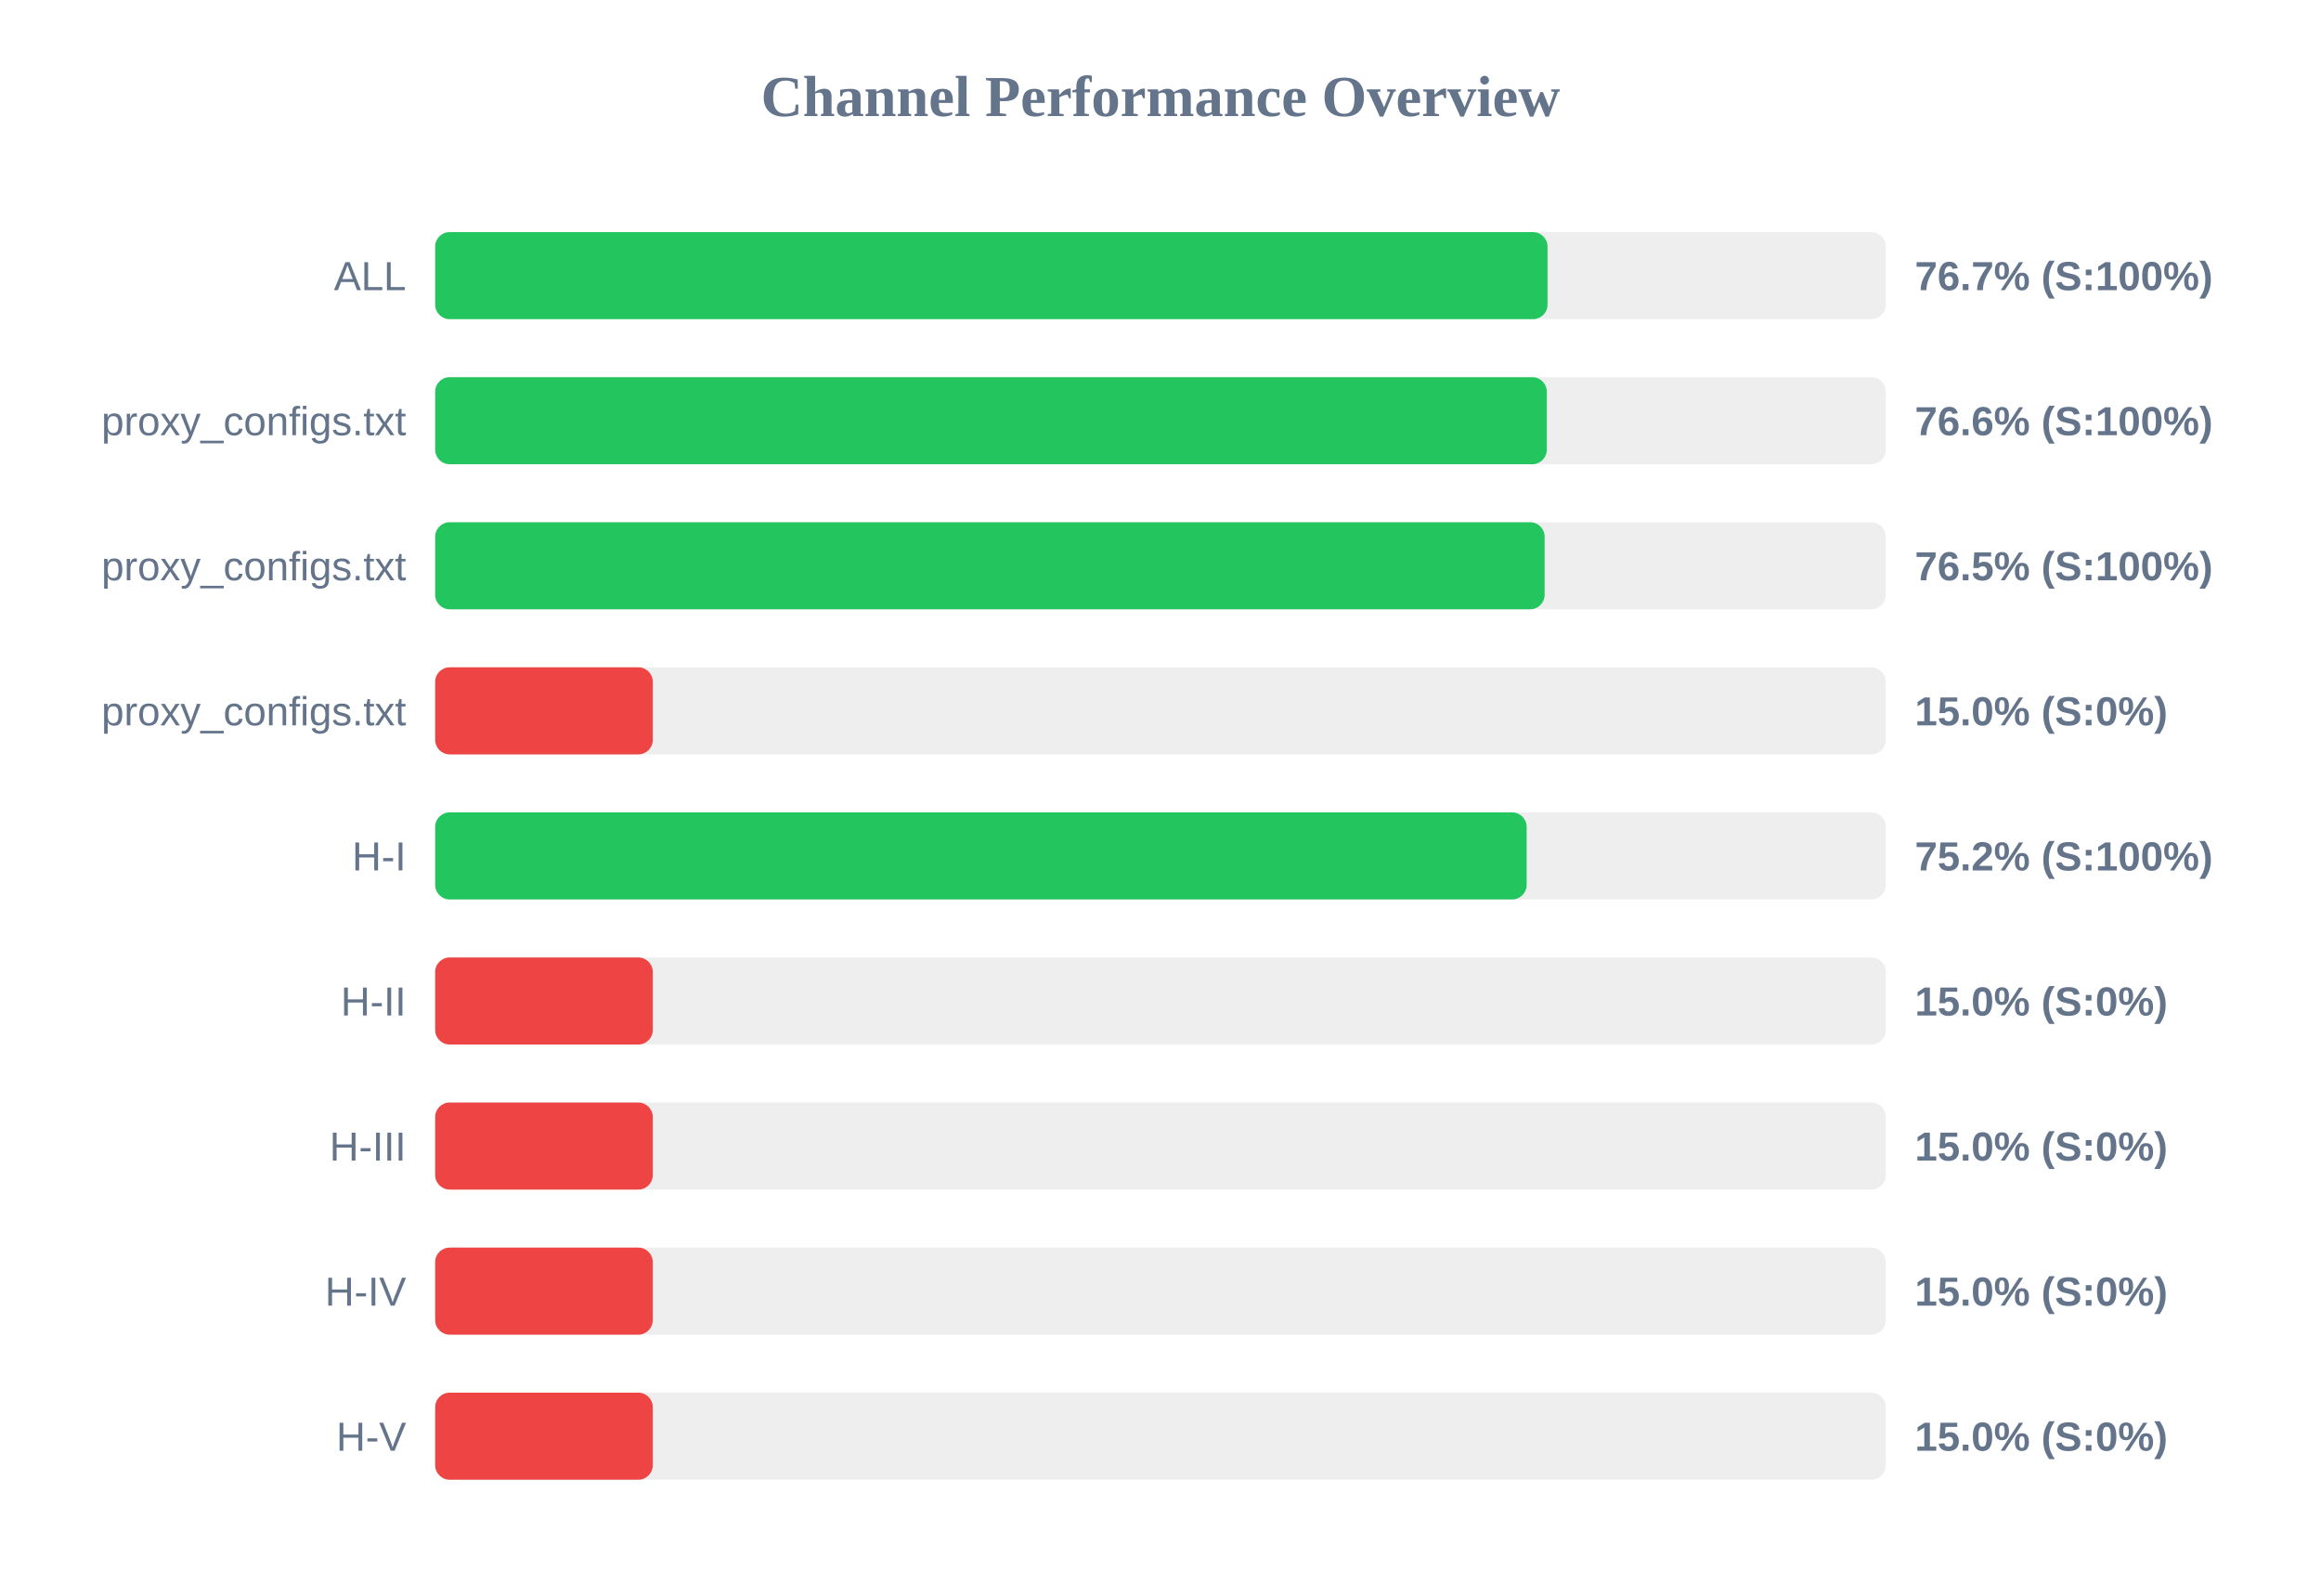
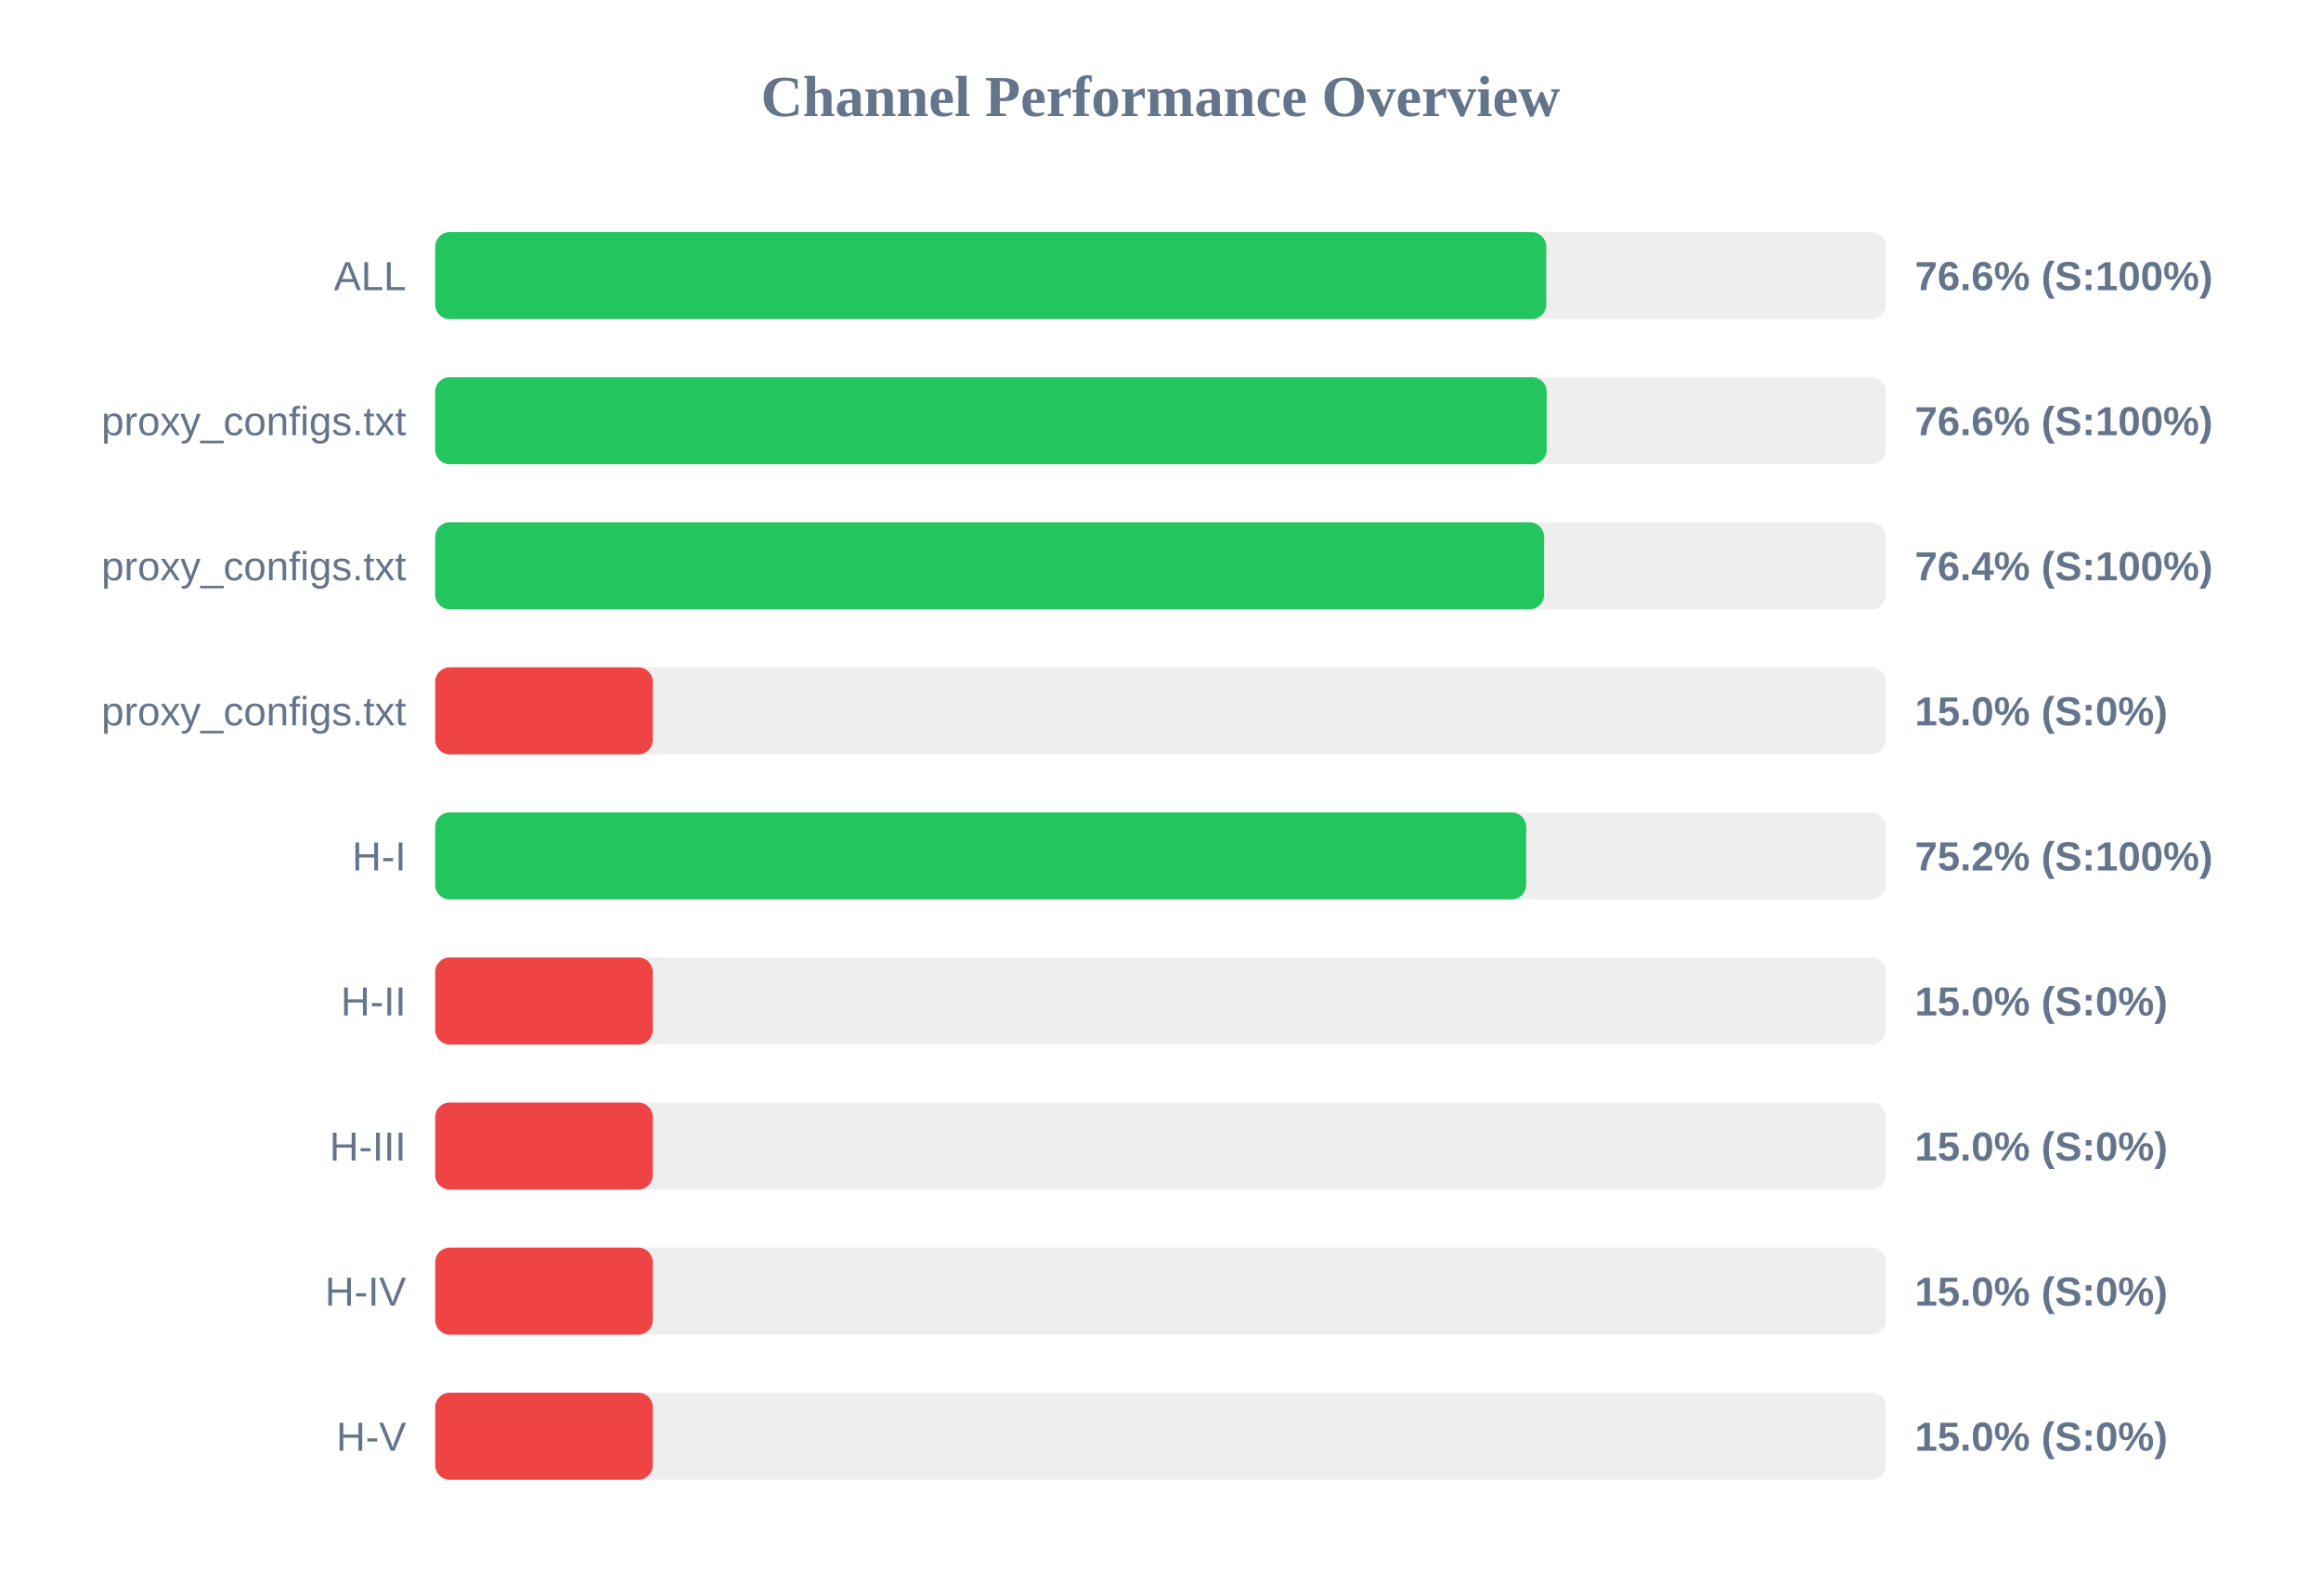
<svg xmlns="http://www.w3.org/2000/svg" width="800" height="550" version="1.1">
  <style>
        .row { font: 14px Arial; fill: #64748b; }
        .score { font: bold 14px Arial; fill: #64748b; }
    </style>
  <text x="400" y="40" text-anchor="middle" font-size="20px" font-weight="bold" fill="#64748b">Channel Performance Overview</text>
  <rect x="150" y="80" width="500" height="30" fill="#eee" rx="5" />
-   <rect x="150" y="80" width="383.4" height="30" fill="#22c55e" rx="5" />
+   <rect x="150" y="80" width="382.95" height="30" fill="#22c55e" rx="5" />
  <text x="140" y="100" text-anchor="end" class="row">ALL</text>
-   <text x="660" y="100" text-anchor="start" class="score">76.7% (S:100%)</text>
+   <text x="660" y="100" text-anchor="start" class="score">76.6% (S:100%)</text>
  <rect x="150" y="130" width="500" height="30" fill="#eee" rx="5" />
-   <rect x="150" y="130" width="383.15" height="30" fill="#22c55e" rx="5" />
+   <rect x="150" y="130" width="383.1" height="30" fill="#22c55e" rx="5" />
  <text x="140" y="150" text-anchor="end" class="row">proxy_configs.txt</text>
  <text x="660" y="150" text-anchor="start" class="score">76.6% (S:100%)</text>
  <rect x="150" y="180" width="500" height="30" fill="#eee" rx="5" />
-   <rect x="150" y="180" width="382.4" height="30" fill="#22c55e" rx="5" />
+   <rect x="150" y="180" width="382.2" height="30" fill="#22c55e" rx="5" />
  <text x="140" y="200" text-anchor="end" class="row">proxy_configs.txt</text>
-   <text x="660" y="200" text-anchor="start" class="score">76.5% (S:100%)</text>
+   <text x="660" y="200" text-anchor="start" class="score">76.4% (S:100%)</text>
  <rect x="150" y="230" width="500" height="30" fill="#eee" rx="5" />
  <rect x="150" y="230" width="75.0" height="30" fill="#ef4444" rx="5" />
  <text x="140" y="250" text-anchor="end" class="row">proxy_configs.txt</text>
  <text x="660" y="250" text-anchor="start" class="score">15.0% (S:0%)</text>
  <rect x="150" y="280" width="500" height="30" fill="#eee" rx="5" />
-   <rect x="150" y="280" width="376.2" height="30" fill="#22c55e" rx="5" />
+   <rect x="150" y="280" width="376.05" height="30" fill="#22c55e" rx="5" />
  <text x="140" y="300" text-anchor="end" class="row">H-I</text>
  <text x="660" y="300" text-anchor="start" class="score">75.2% (S:100%)</text>
  <rect x="150" y="330" width="500" height="30" fill="#eee" rx="5" />
  <rect x="150" y="330" width="75.0" height="30" fill="#ef4444" rx="5" />
  <text x="140" y="350" text-anchor="end" class="row">H-II</text>
  <text x="660" y="350" text-anchor="start" class="score">15.0% (S:0%)</text>
  <rect x="150" y="380" width="500" height="30" fill="#eee" rx="5" />
  <rect x="150" y="380" width="75.0" height="30" fill="#ef4444" rx="5" />
  <text x="140" y="400" text-anchor="end" class="row">H-III</text>
  <text x="660" y="400" text-anchor="start" class="score">15.0% (S:0%)</text>
  <rect x="150" y="430" width="500" height="30" fill="#eee" rx="5" />
  <rect x="150" y="430" width="75.0" height="30" fill="#ef4444" rx="5" />
  <text x="140" y="450" text-anchor="end" class="row">H-IV</text>
  <text x="660" y="450" text-anchor="start" class="score">15.0% (S:0%)</text>
  <rect x="150" y="480" width="500" height="30" fill="#eee" rx="5" />
  <rect x="150" y="480" width="75.0" height="30" fill="#ef4444" rx="5" />
  <text x="140" y="500" text-anchor="end" class="row">H-V</text>
  <text x="660" y="500" text-anchor="start" class="score">15.0% (S:0%)</text>
</svg>
